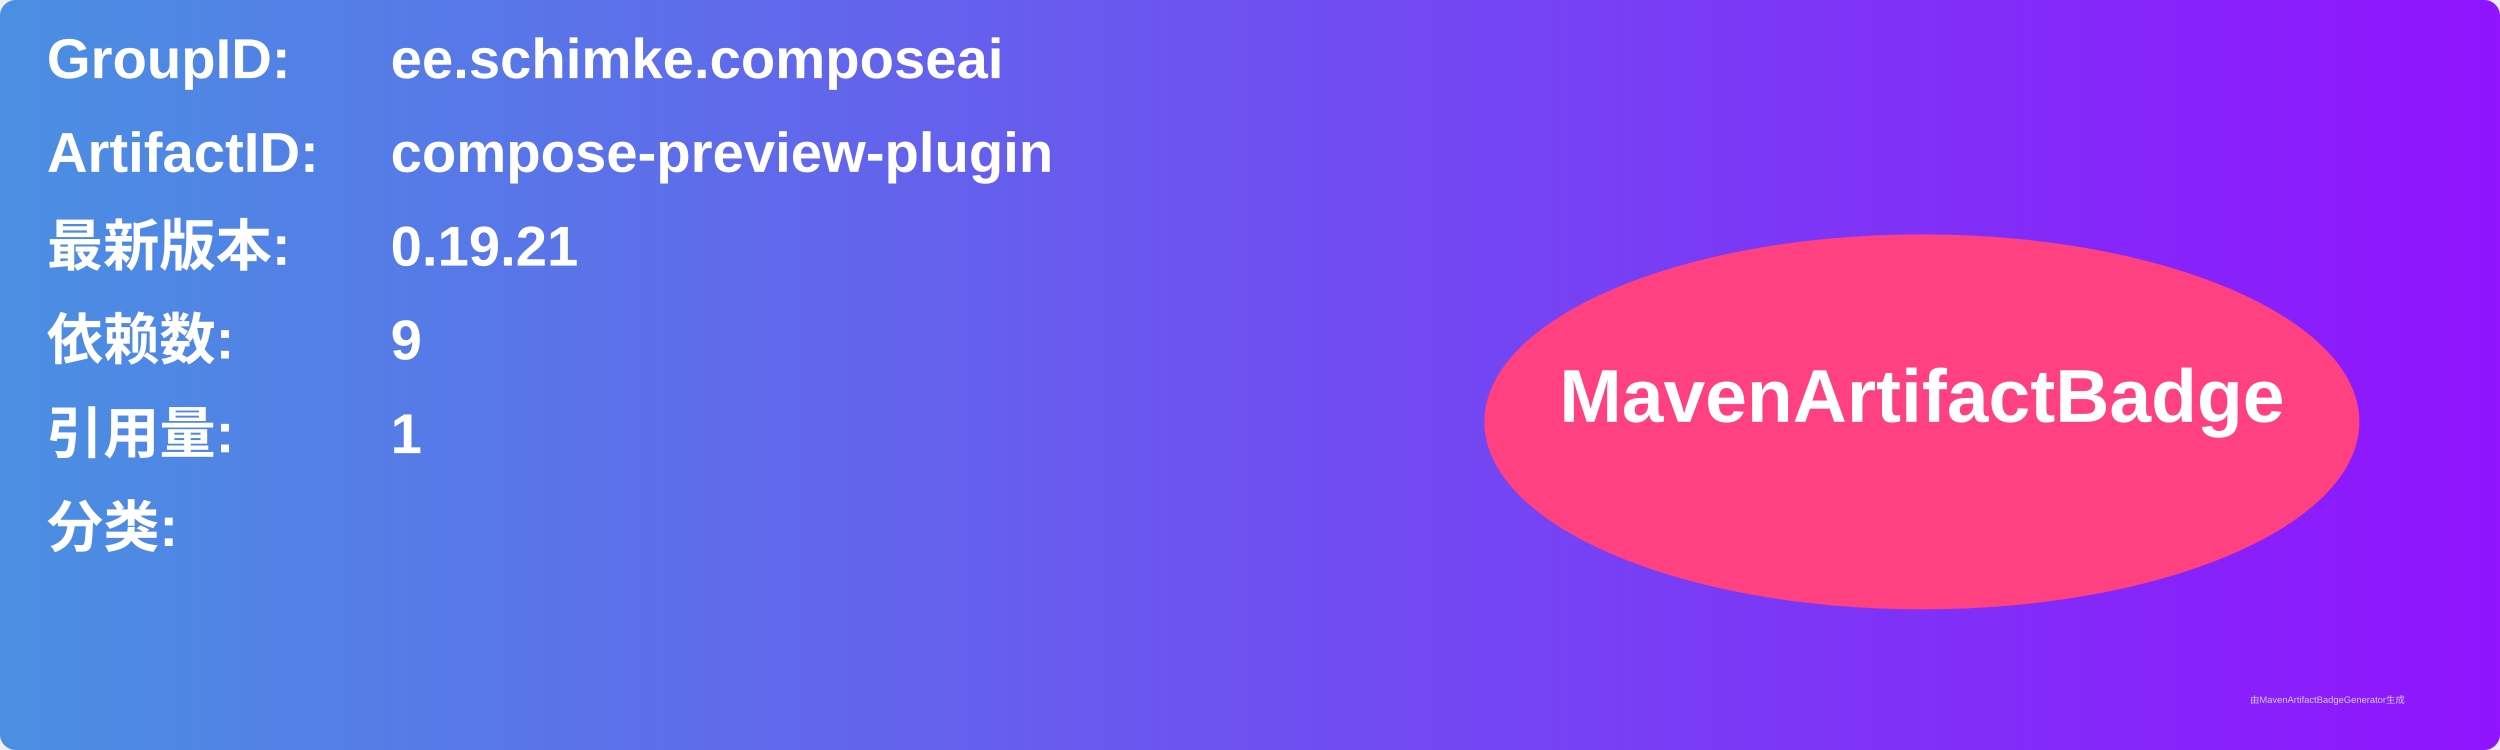
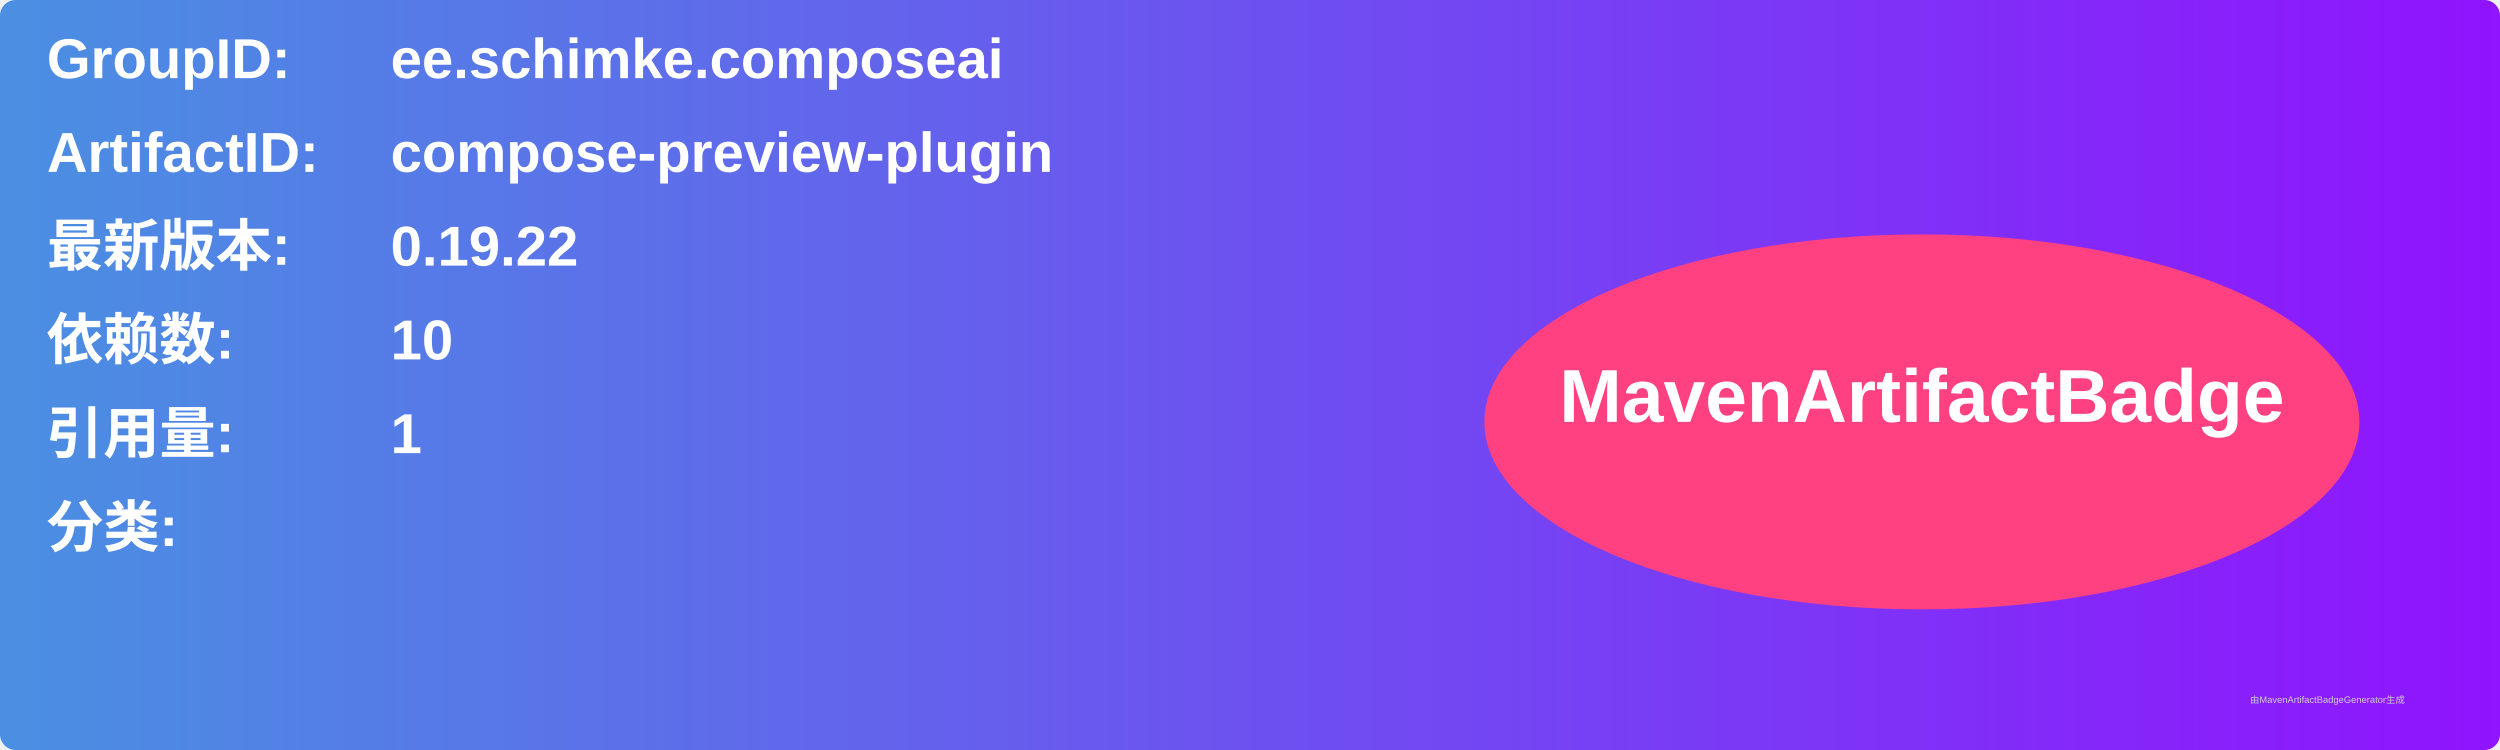
<svg xmlns="http://www.w3.org/2000/svg" width="800" height="240" viewBox="0 0 800 240">
  <linearGradient id="grad" x1="0%" y1="0%" x2="100%" y2="0%">
    <stop offset="0%" stop-color="#4a90e2" />
    <stop offset="100%" stop-color="#9013fe" />
  </linearGradient>
  <rect width="100%" height="100%" rx="5" ry="5" fill="url(#grad)" />
  <g transform="translate(15, 15)">
    <text x="0" y="10" font-family="Arial" font-size="18" fill="white" font-weight="bold" width="260">GroupID:</text>
    <text x="110" y="10" font-family="Arial" font-size="18" fill="white" font-weight="bold" width="460">ee.schimke.composeai</text>
    <text x="0" y="40" font-family="Arial" font-size="18" fill="white" font-weight="bold" width="260">ArtifactID:</text>
    <text x="110" y="40" font-family="Arial" font-size="18" fill="white" font-weight="bold" width="460">compose-preview-plugin</text>
    <text x="0" y="70" font-family="Arial" font-size="18" fill="white" font-weight="bold">最新版本:</text>
    <text x="110" y="70" font-family="Arial" font-size="18" fill="white" font-weight="bold">
-       <tspan font-weight="bold">0.19.21</tspan>
+       <tspan font-weight="bold">0.19.22</tspan>
    </text>
    <text x="0" y="100" font-family="Arial" font-size="18" fill="white" font-weight="bold">依赖数: </text>
    <text x="110" y="100" font-family="Arial" font-size="18" fill="white">
-       <tspan font-weight="bold">9</tspan>
+       <tspan font-weight="bold">10</tspan>
    </text>
    <text x="0" y="130" font-family="Arial" font-size="18" fill="white" font-weight="bold">引用量: </text>
    <text x="110" y="130" font-family="Arial" font-size="18" fill="white">
      <tspan font-weight="bold">1</tspan>
    </text>
    <text x="0" y="160" font-family="Arial" font-size="18" fill="white" font-weight="bold">分类:</text>
    <text x="10" y="190" font-family="Arial" font-size="10" fill="white">
      <tspan font-weight="bold" />
    </text>
    <ellipse cx="600" cy="120" rx="140" ry="60" fill="#ff4081" />
    <text x="600" y="120" text-anchor="middle" font-family="Arial" font-size="24" fill="white" font-weight="bold">MavenArtifactBadge</text>
  </g>
  <text x="720" y="225" font-family="Arial" font-size="3" fill="#d0d0d0">由MavenArtifactBadgeGenerator生成</text>
</svg>
